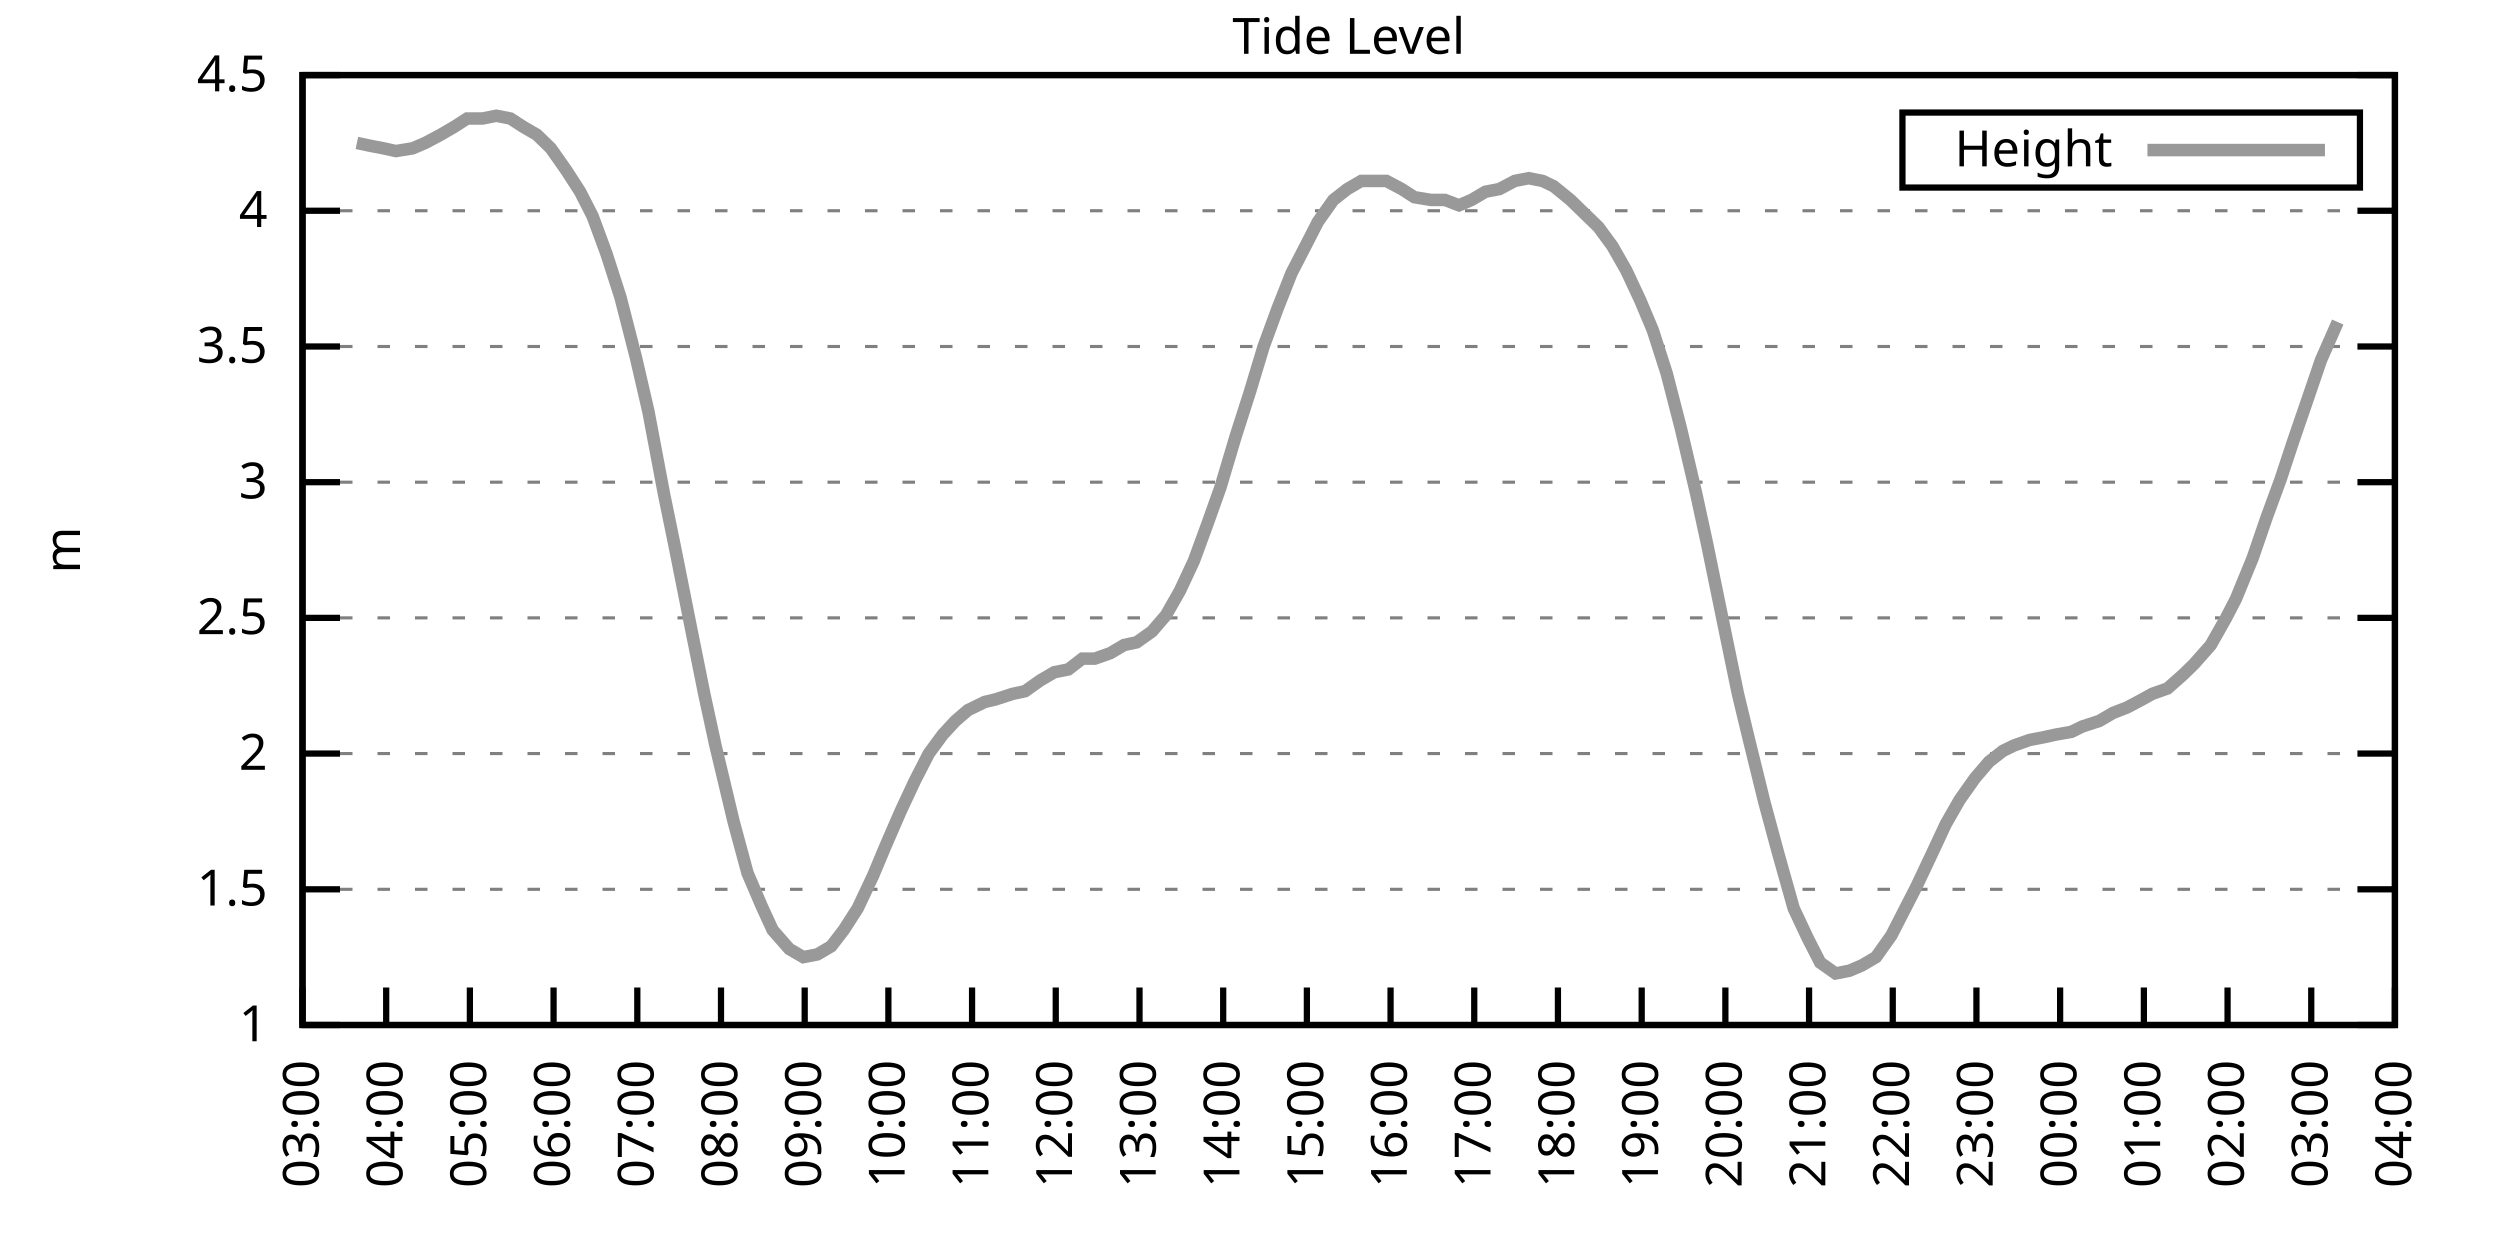
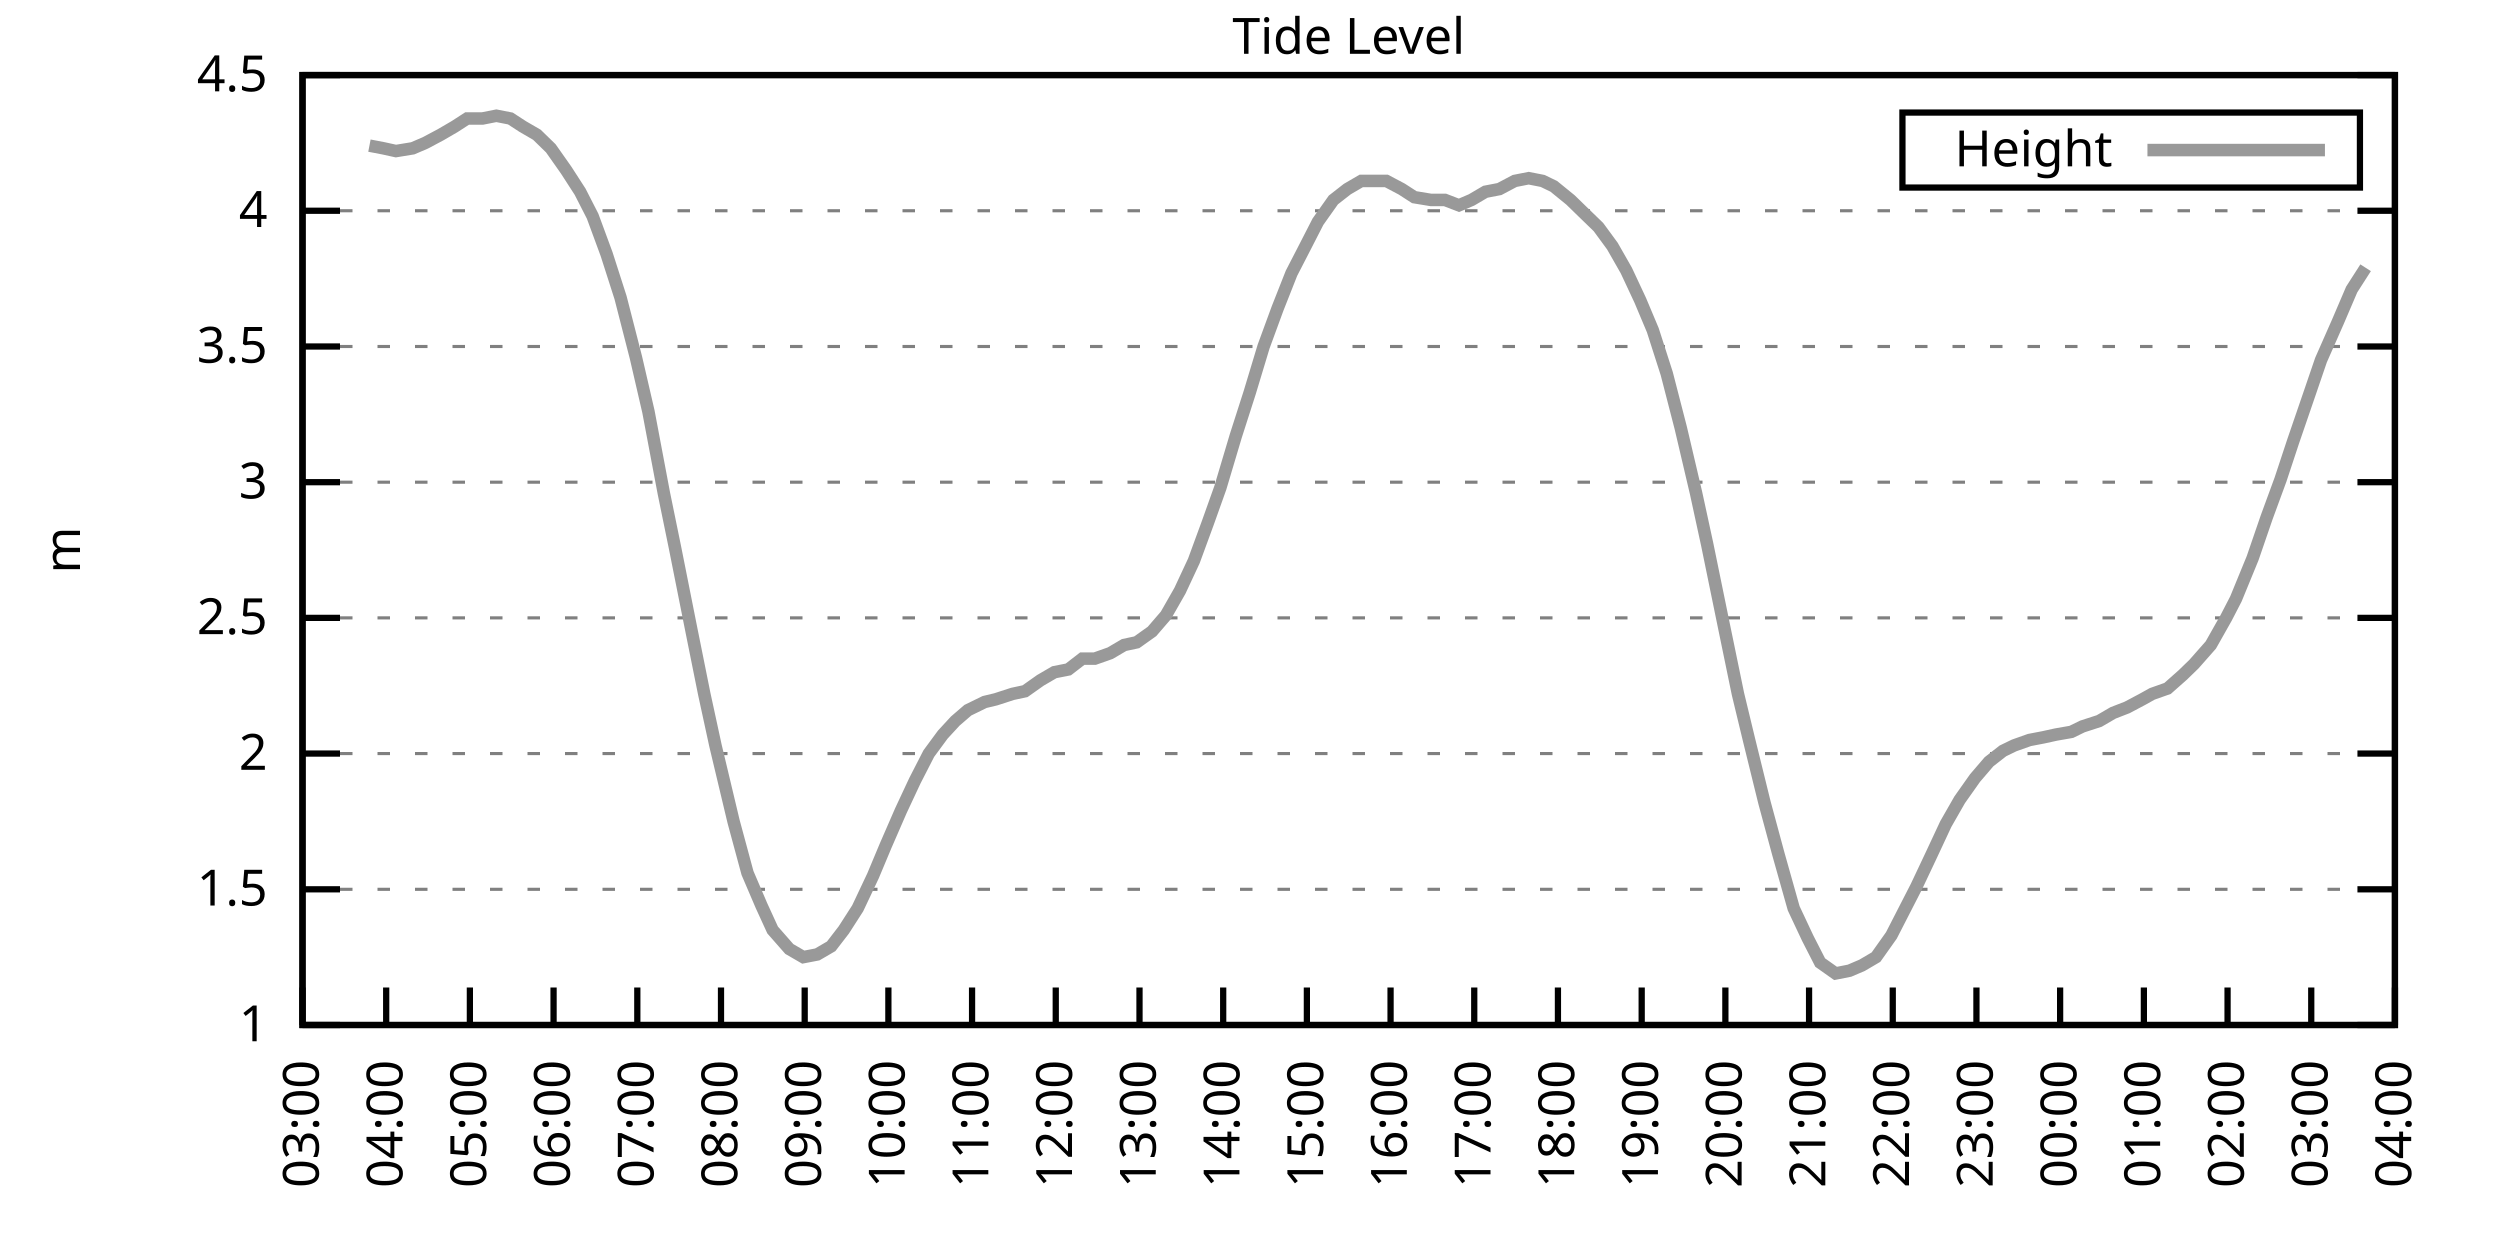
<svg xmlns="http://www.w3.org/2000/svg" xmlns:xlink="http://www.w3.org/1999/xlink" width="400" height="200" viewBox="0 0 400 200">
  <g id="gnuplot_canvas">
    <rect x="0" y="0" width="400" height="200" fill="none" />
    <defs>
      <circle id="gpDot" r="0.5" stroke-width="0.5" stroke="currentColor" />
      <path id="gpPt0" stroke-width="0.333" stroke="currentColor" d="M-1,0 h2 M0,-1 v2" />
      <path id="gpPt1" stroke-width="0.333" stroke="currentColor" d="M-1,-1 L1,1 M1,-1 L-1,1" />
      <path id="gpPt2" stroke-width="0.333" stroke="currentColor" d="M-1,0 L1,0 M0,-1 L0,1 M-1,-1 L1,1 M-1,1 L1,-1" />
      <rect id="gpPt3" stroke-width="0.333" stroke="currentColor" x="-1" y="-1" width="2" height="2" />
      <rect id="gpPt4" stroke-width="0.333" stroke="currentColor" fill="currentColor" x="-1" y="-1" width="2" height="2" />
      <circle id="gpPt5" stroke-width="0.333" stroke="currentColor" cx="0" cy="0" r="1" />
      <use xlink:href="#gpPt5" id="gpPt6" fill="currentColor" stroke="none" />
      <path id="gpPt7" stroke-width="0.333" stroke="currentColor" d="M0,-1.33 L-1.33,0.67 L1.33,0.67 z" />
      <use xlink:href="#gpPt7" id="gpPt8" fill="currentColor" stroke="none" />
      <use xlink:href="#gpPt7" id="gpPt9" stroke="currentColor" transform="rotate(180)" />
      <use xlink:href="#gpPt9" id="gpPt10" fill="currentColor" stroke="none" />
      <use xlink:href="#gpPt3" id="gpPt11" stroke="currentColor" transform="rotate(45)" />
      <use xlink:href="#gpPt11" id="gpPt12" fill="currentColor" stroke="none" />
      <path id="gpPt13" stroke-width="0.333" stroke="currentColor" d="M0,1.330 L1.265,0.411 L0.782,-1.067 L-0.782,-1.076 L-1.265,0.411 z" />
      <use xlink:href="#gpPt13" id="gpPt14" fill="currentColor" stroke="none" />
      <filter id="textbox" filterUnits="objectBoundingBox" x="0" y="0" height="1" width="1">
        <feFlood flood-color="white" flood-opacity="1" result="bgnd" />
        <feComposite in="SourceGraphic" in2="bgnd" operator="atop" />
      </filter>
      <filter id="greybox" filterUnits="objectBoundingBox" x="0" y="0" height="1" width="1">
        <feFlood flood-color="lightgrey" flood-opacity="1" result="grey" />
        <feComposite in="SourceGraphic" in2="grey" operator="atop" />
      </filter>
    </defs>
    <g fill="none" color="white" stroke="currentColor" stroke-width="1.00" stroke-linecap="butt" stroke-linejoin="miter">
</g>
    <g fill="none" color="black" stroke="currentColor" stroke-width="1.00" stroke-linecap="butt" stroke-linejoin="miter">
      <g stroke="none" shape-rendering="crispEdges">
        <polygon fill="rgb(255, 255, 255)" points="48.40,164.00 383.18,164.00 383.18,12.02 48.40,12.02 " />
      </g>
    </g>
    <g fill="none" color="black" stroke="currentColor" stroke-width="1.00" stroke-linecap="butt" stroke-linejoin="miter">
</g>
    <g fill="none" color="black" stroke="black" stroke-width="0.50" stroke-linecap="butt" stroke-linejoin="miter">
</g>
    <g fill="none" color="gray" stroke="currentColor" stroke-width="0.50" stroke-linecap="butt" stroke-linejoin="miter">
      <path stroke="gray" stroke-dasharray="2,4" class="gridline" d="M48.40,164.00 L383.19,164.00  " />
    </g>
    <g fill="none" color="gray" stroke="gray" stroke-width="1.00" stroke-linecap="butt" stroke-linejoin="miter">
</g>
    <g fill="none" color="black" stroke="currentColor" stroke-width="1.00" stroke-linecap="butt" stroke-linejoin="miter">
      <path stroke="black" d="M48.40,164.00 L54.40,164.00 M383.19,164.00 L377.19,164.00  " />
      <g transform="translate(42.80,166.60)" stroke="none" fill="black" font-family="Sans" font-size="8.00" text-anchor="end">
        <text>
          <tspan font-family="Sans"> 1</tspan>
        </text>
      </g>
    </g>
    <g fill="none" color="black" stroke="currentColor" stroke-width="1.00" stroke-linecap="butt" stroke-linejoin="miter">
</g>
    <g fill="none" color="black" stroke="black" stroke-width="0.50" stroke-linecap="butt" stroke-linejoin="miter">
</g>
    <g fill="none" color="gray" stroke="currentColor" stroke-width="0.50" stroke-linecap="butt" stroke-linejoin="miter">
      <path stroke="gray" stroke-dasharray="2,4" class="gridline" d="M48.40,142.29 L383.19,142.29  " />
    </g>
    <g fill="none" color="gray" stroke="gray" stroke-width="1.00" stroke-linecap="butt" stroke-linejoin="miter">
</g>
    <g fill="none" color="black" stroke="currentColor" stroke-width="1.00" stroke-linecap="butt" stroke-linejoin="miter">
      <path stroke="black" d="M48.40,142.29 L54.40,142.29 M383.19,142.29 L377.19,142.29  " />
      <g transform="translate(42.80,144.89)" stroke="none" fill="black" font-family="Sans" font-size="8.00" text-anchor="end">
        <text>
          <tspan font-family="Sans"> 1.5</tspan>
        </text>
      </g>
    </g>
    <g fill="none" color="black" stroke="currentColor" stroke-width="1.00" stroke-linecap="butt" stroke-linejoin="miter">
</g>
    <g fill="none" color="black" stroke="black" stroke-width="0.50" stroke-linecap="butt" stroke-linejoin="miter">
</g>
    <g fill="none" color="gray" stroke="currentColor" stroke-width="0.50" stroke-linecap="butt" stroke-linejoin="miter">
      <path stroke="gray" stroke-dasharray="2,4" class="gridline" d="M48.40,120.57 L383.19,120.57  " />
    </g>
    <g fill="none" color="gray" stroke="gray" stroke-width="1.00" stroke-linecap="butt" stroke-linejoin="miter">
</g>
    <g fill="none" color="black" stroke="currentColor" stroke-width="1.00" stroke-linecap="butt" stroke-linejoin="miter">
      <path stroke="black" d="M48.40,120.57 L54.40,120.57 M383.19,120.57 L377.19,120.57  " />
      <g transform="translate(42.80,123.17)" stroke="none" fill="black" font-family="Sans" font-size="8.00" text-anchor="end">
        <text>
          <tspan font-family="Sans"> 2</tspan>
        </text>
      </g>
    </g>
    <g fill="none" color="black" stroke="currentColor" stroke-width="1.00" stroke-linecap="butt" stroke-linejoin="miter">
</g>
    <g fill="none" color="black" stroke="black" stroke-width="0.50" stroke-linecap="butt" stroke-linejoin="miter">
</g>
    <g fill="none" color="gray" stroke="currentColor" stroke-width="0.50" stroke-linecap="butt" stroke-linejoin="miter">
      <path stroke="gray" stroke-dasharray="2,4" class="gridline" d="M48.40,98.86 L383.19,98.86  " />
    </g>
    <g fill="none" color="gray" stroke="gray" stroke-width="1.00" stroke-linecap="butt" stroke-linejoin="miter">
</g>
    <g fill="none" color="black" stroke="currentColor" stroke-width="1.00" stroke-linecap="butt" stroke-linejoin="miter">
      <path stroke="black" d="M48.40,98.86 L54.40,98.86 M383.19,98.86 L377.19,98.86  " />
      <g transform="translate(42.80,101.46)" stroke="none" fill="black" font-family="Sans" font-size="8.00" text-anchor="end">
        <text>
          <tspan font-family="Sans"> 2.5</tspan>
        </text>
      </g>
    </g>
    <g fill="none" color="black" stroke="currentColor" stroke-width="1.00" stroke-linecap="butt" stroke-linejoin="miter">
</g>
    <g fill="none" color="black" stroke="black" stroke-width="0.50" stroke-linecap="butt" stroke-linejoin="miter">
</g>
    <g fill="none" color="gray" stroke="currentColor" stroke-width="0.50" stroke-linecap="butt" stroke-linejoin="miter">
      <path stroke="gray" stroke-dasharray="2,4" class="gridline" d="M48.40,77.15 L383.19,77.15  " />
    </g>
    <g fill="none" color="gray" stroke="gray" stroke-width="1.00" stroke-linecap="butt" stroke-linejoin="miter">
</g>
    <g fill="none" color="black" stroke="currentColor" stroke-width="1.00" stroke-linecap="butt" stroke-linejoin="miter">
      <path stroke="black" d="M48.40,77.15 L54.40,77.15 M383.19,77.15 L377.19,77.15  " />
      <g transform="translate(42.80,79.75)" stroke="none" fill="black" font-family="Sans" font-size="8.00" text-anchor="end">
        <text>
          <tspan font-family="Sans"> 3</tspan>
        </text>
      </g>
    </g>
    <g fill="none" color="black" stroke="currentColor" stroke-width="1.00" stroke-linecap="butt" stroke-linejoin="miter">
</g>
    <g fill="none" color="black" stroke="black" stroke-width="0.50" stroke-linecap="butt" stroke-linejoin="miter">
</g>
    <g fill="none" color="gray" stroke="currentColor" stroke-width="0.50" stroke-linecap="butt" stroke-linejoin="miter">
      <path stroke="gray" stroke-dasharray="2,4" class="gridline" d="M48.40,55.44 L383.19,55.44  " />
    </g>
    <g fill="none" color="gray" stroke="gray" stroke-width="1.00" stroke-linecap="butt" stroke-linejoin="miter">
</g>
    <g fill="none" color="black" stroke="currentColor" stroke-width="1.00" stroke-linecap="butt" stroke-linejoin="miter">
      <path stroke="black" d="M48.40,55.44 L54.40,55.44 M383.19,55.44 L377.19,55.44  " />
      <g transform="translate(42.80,58.04)" stroke="none" fill="black" font-family="Sans" font-size="8.00" text-anchor="end">
        <text>
          <tspan font-family="Sans"> 3.5</tspan>
        </text>
      </g>
    </g>
    <g fill="none" color="black" stroke="currentColor" stroke-width="1.00" stroke-linecap="butt" stroke-linejoin="miter">
</g>
    <g fill="none" color="black" stroke="black" stroke-width="0.50" stroke-linecap="butt" stroke-linejoin="miter">
</g>
    <g fill="none" color="gray" stroke="currentColor" stroke-width="0.50" stroke-linecap="butt" stroke-linejoin="miter">
      <path stroke="gray" stroke-dasharray="2,4" class="gridline" d="M48.40,33.72 L383.19,33.72  " />
    </g>
    <g fill="none" color="gray" stroke="gray" stroke-width="1.00" stroke-linecap="butt" stroke-linejoin="miter">
</g>
    <g fill="none" color="black" stroke="currentColor" stroke-width="1.00" stroke-linecap="butt" stroke-linejoin="miter">
      <path stroke="black" d="M48.40,33.72 L54.40,33.72 M383.19,33.72 L377.19,33.72  " />
      <g transform="translate(42.80,36.32)" stroke="none" fill="black" font-family="Sans" font-size="8.00" text-anchor="end">
        <text>
          <tspan font-family="Sans"> 4</tspan>
        </text>
      </g>
    </g>
    <g fill="none" color="black" stroke="currentColor" stroke-width="1.00" stroke-linecap="butt" stroke-linejoin="miter">
</g>
    <g fill="none" color="black" stroke="black" stroke-width="0.50" stroke-linecap="butt" stroke-linejoin="miter">
</g>
    <g fill="none" color="gray" stroke="currentColor" stroke-width="0.50" stroke-linecap="butt" stroke-linejoin="miter">
      <path stroke="gray" stroke-dasharray="2,4" class="gridline" d="M48.40,12.01 L383.19,12.01  " />
    </g>
    <g fill="none" color="gray" stroke="gray" stroke-width="1.00" stroke-linecap="butt" stroke-linejoin="miter">
</g>
    <g fill="none" color="black" stroke="currentColor" stroke-width="1.00" stroke-linecap="butt" stroke-linejoin="miter">
      <path stroke="black" d="M48.40,12.01 L54.40,12.01 M383.19,12.01 L377.19,12.01  " />
      <g transform="translate(42.80,14.61)" stroke="none" fill="black" font-family="Sans" font-size="8.00" text-anchor="end">
        <text>
          <tspan font-family="Sans"> 4.5</tspan>
        </text>
      </g>
    </g>
    <g fill="none" color="black" stroke="currentColor" stroke-width="1.00" stroke-linecap="butt" stroke-linejoin="miter">
      <path stroke="black" d="M48.40,164.00 L48.40,158.00  " />
      <g transform="translate(51.00,169.60) rotate(270.00)" stroke="none" fill="black" font-family="Sans" font-size="8.00" text-anchor="end">
        <text>
          <tspan font-family="Sans">03:00</tspan>
        </text>
      </g>
    </g>
    <g fill="none" color="black" stroke="currentColor" stroke-width="1.00" stroke-linecap="butt" stroke-linejoin="miter">
      <path stroke="black" d="M61.79,164.00 L61.79,158.00  " />
      <g transform="translate(64.39,169.60) rotate(270.00)" stroke="none" fill="black" font-family="Sans" font-size="8.00" text-anchor="end">
        <text>
          <tspan font-family="Sans">04:00</tspan>
        </text>
      </g>
    </g>
    <g fill="none" color="black" stroke="currentColor" stroke-width="1.00" stroke-linecap="butt" stroke-linejoin="miter">
      <path stroke="black" d="M75.18,164.00 L75.18,158.00  " />
      <g transform="translate(77.78,169.60) rotate(270.00)" stroke="none" fill="black" font-family="Sans" font-size="8.00" text-anchor="end">
        <text>
          <tspan font-family="Sans">05:00</tspan>
        </text>
      </g>
    </g>
    <g fill="none" color="black" stroke="currentColor" stroke-width="1.00" stroke-linecap="butt" stroke-linejoin="miter">
      <path stroke="black" d="M88.57,164.00 L88.57,158.00  " />
      <g transform="translate(91.17,169.60) rotate(270.00)" stroke="none" fill="black" font-family="Sans" font-size="8.00" text-anchor="end">
        <text>
          <tspan font-family="Sans">06:00</tspan>
        </text>
      </g>
    </g>
    <g fill="none" color="black" stroke="currentColor" stroke-width="1.00" stroke-linecap="butt" stroke-linejoin="miter">
      <path stroke="black" d="M101.97,164.00 L101.97,158.00  " />
      <g transform="translate(104.57,169.60) rotate(270.00)" stroke="none" fill="black" font-family="Sans" font-size="8.00" text-anchor="end">
        <text>
          <tspan font-family="Sans">07:00</tspan>
        </text>
      </g>
    </g>
    <g fill="none" color="black" stroke="currentColor" stroke-width="1.00" stroke-linecap="butt" stroke-linejoin="miter">
      <path stroke="black" d="M115.36,164.00 L115.36,158.00  " />
      <g transform="translate(117.96,169.60) rotate(270.00)" stroke="none" fill="black" font-family="Sans" font-size="8.00" text-anchor="end">
        <text>
          <tspan font-family="Sans">08:00</tspan>
        </text>
      </g>
    </g>
    <g fill="none" color="black" stroke="currentColor" stroke-width="1.00" stroke-linecap="butt" stroke-linejoin="miter">
      <path stroke="black" d="M128.75,164.00 L128.75,158.00  " />
      <g transform="translate(131.35,169.60) rotate(270.00)" stroke="none" fill="black" font-family="Sans" font-size="8.00" text-anchor="end">
        <text>
          <tspan font-family="Sans">09:00</tspan>
        </text>
      </g>
    </g>
    <g fill="none" color="black" stroke="currentColor" stroke-width="1.00" stroke-linecap="butt" stroke-linejoin="miter">
      <path stroke="black" d="M142.14,164.00 L142.14,158.00  " />
      <g transform="translate(144.74,169.60) rotate(270.00)" stroke="none" fill="black" font-family="Sans" font-size="8.00" text-anchor="end">
        <text>
          <tspan font-family="Sans">10:00</tspan>
        </text>
      </g>
    </g>
    <g fill="none" color="black" stroke="currentColor" stroke-width="1.00" stroke-linecap="butt" stroke-linejoin="miter">
      <path stroke="black" d="M155.53,164.00 L155.53,158.00  " />
      <g transform="translate(158.13,169.60) rotate(270.00)" stroke="none" fill="black" font-family="Sans" font-size="8.00" text-anchor="end">
        <text>
          <tspan font-family="Sans">11:00</tspan>
        </text>
      </g>
    </g>
    <g fill="none" color="black" stroke="currentColor" stroke-width="1.00" stroke-linecap="butt" stroke-linejoin="miter">
      <path stroke="black" d="M168.92,164.00 L168.92,158.00  " />
      <g transform="translate(171.52,169.60) rotate(270.00)" stroke="none" fill="black" font-family="Sans" font-size="8.00" text-anchor="end">
        <text>
          <tspan font-family="Sans">12:00</tspan>
        </text>
      </g>
    </g>
    <g fill="none" color="black" stroke="currentColor" stroke-width="1.00" stroke-linecap="butt" stroke-linejoin="miter">
      <path stroke="black" d="M182.32,164.00 L182.32,158.00  " />
      <g transform="translate(184.92,169.60) rotate(270.00)" stroke="none" fill="black" font-family="Sans" font-size="8.00" text-anchor="end">
        <text>
          <tspan font-family="Sans">13:00</tspan>
        </text>
      </g>
    </g>
    <g fill="none" color="black" stroke="currentColor" stroke-width="1.00" stroke-linecap="butt" stroke-linejoin="miter">
      <path stroke="black" d="M195.71,164.00 L195.71,158.00  " />
      <g transform="translate(198.31,169.60) rotate(270.00)" stroke="none" fill="black" font-family="Sans" font-size="8.00" text-anchor="end">
        <text>
          <tspan font-family="Sans">14:00</tspan>
        </text>
      </g>
    </g>
    <g fill="none" color="black" stroke="currentColor" stroke-width="1.00" stroke-linecap="butt" stroke-linejoin="miter">
      <path stroke="black" d="M209.10,164.00 L209.10,158.00  " />
      <g transform="translate(211.70,169.60) rotate(270.00)" stroke="none" fill="black" font-family="Sans" font-size="8.00" text-anchor="end">
        <text>
          <tspan font-family="Sans">15:00</tspan>
        </text>
      </g>
    </g>
    <g fill="none" color="black" stroke="currentColor" stroke-width="1.00" stroke-linecap="butt" stroke-linejoin="miter">
      <path stroke="black" d="M222.49,164.00 L222.49,158.00  " />
      <g transform="translate(225.09,169.60) rotate(270.00)" stroke="none" fill="black" font-family="Sans" font-size="8.00" text-anchor="end">
        <text>
          <tspan font-family="Sans">16:00</tspan>
        </text>
      </g>
    </g>
    <g fill="none" color="black" stroke="currentColor" stroke-width="1.00" stroke-linecap="butt" stroke-linejoin="miter">
      <path stroke="black" d="M235.88,164.00 L235.88,158.00  " />
      <g transform="translate(238.48,169.60) rotate(270.00)" stroke="none" fill="black" font-family="Sans" font-size="8.00" text-anchor="end">
        <text>
          <tspan font-family="Sans">17:00</tspan>
        </text>
      </g>
    </g>
    <g fill="none" color="black" stroke="currentColor" stroke-width="1.00" stroke-linecap="butt" stroke-linejoin="miter">
      <path stroke="black" d="M249.27,164.00 L249.27,158.00  " />
      <g transform="translate(251.87,169.60) rotate(270.00)" stroke="none" fill="black" font-family="Sans" font-size="8.00" text-anchor="end">
        <text>
          <tspan font-family="Sans">18:00</tspan>
        </text>
      </g>
    </g>
    <g fill="none" color="black" stroke="currentColor" stroke-width="1.00" stroke-linecap="butt" stroke-linejoin="miter">
      <path stroke="black" d="M262.67,164.00 L262.67,158.00  " />
      <g transform="translate(265.27,169.60) rotate(270.00)" stroke="none" fill="black" font-family="Sans" font-size="8.00" text-anchor="end">
        <text>
          <tspan font-family="Sans">19:00</tspan>
        </text>
      </g>
    </g>
    <g fill="none" color="black" stroke="currentColor" stroke-width="1.00" stroke-linecap="butt" stroke-linejoin="miter">
      <path stroke="black" d="M276.06,164.00 L276.06,158.00  " />
      <g transform="translate(278.66,169.60) rotate(270.00)" stroke="none" fill="black" font-family="Sans" font-size="8.00" text-anchor="end">
        <text>
          <tspan font-family="Sans">20:00</tspan>
        </text>
      </g>
    </g>
    <g fill="none" color="black" stroke="currentColor" stroke-width="1.00" stroke-linecap="butt" stroke-linejoin="miter">
      <path stroke="black" d="M289.45,164.00 L289.45,158.00  " />
      <g transform="translate(292.05,169.60) rotate(270.00)" stroke="none" fill="black" font-family="Sans" font-size="8.00" text-anchor="end">
        <text>
          <tspan font-family="Sans">21:00</tspan>
        </text>
      </g>
    </g>
    <g fill="none" color="black" stroke="currentColor" stroke-width="1.00" stroke-linecap="butt" stroke-linejoin="miter">
      <path stroke="black" d="M302.84,164.00 L302.84,158.00  " />
      <g transform="translate(305.44,169.60) rotate(270.00)" stroke="none" fill="black" font-family="Sans" font-size="8.00" text-anchor="end">
        <text>
          <tspan font-family="Sans">22:00</tspan>
        </text>
      </g>
    </g>
    <g fill="none" color="black" stroke="currentColor" stroke-width="1.00" stroke-linecap="butt" stroke-linejoin="miter">
      <path stroke="black" d="M316.23,164.00 L316.23,158.00  " />
      <g transform="translate(318.83,169.60) rotate(270.00)" stroke="none" fill="black" font-family="Sans" font-size="8.00" text-anchor="end">
        <text>
          <tspan font-family="Sans">23:00</tspan>
        </text>
      </g>
    </g>
    <g fill="none" color="black" stroke="currentColor" stroke-width="1.00" stroke-linecap="butt" stroke-linejoin="miter">
      <path stroke="black" d="M329.62,164.00 L329.62,158.00  " />
      <g transform="translate(332.22,169.60) rotate(270.00)" stroke="none" fill="black" font-family="Sans" font-size="8.00" text-anchor="end">
        <text>
          <tspan font-family="Sans">00:00</tspan>
        </text>
      </g>
    </g>
    <g fill="none" color="black" stroke="currentColor" stroke-width="1.00" stroke-linecap="butt" stroke-linejoin="miter">
      <path stroke="black" d="M343.02,164.00 L343.02,158.00  " />
      <g transform="translate(345.62,169.60) rotate(270.00)" stroke="none" fill="black" font-family="Sans" font-size="8.00" text-anchor="end">
        <text>
          <tspan font-family="Sans">01:00</tspan>
        </text>
      </g>
    </g>
    <g fill="none" color="black" stroke="currentColor" stroke-width="1.00" stroke-linecap="butt" stroke-linejoin="miter">
      <path stroke="black" d="M356.41,164.00 L356.41,158.00  " />
      <g transform="translate(359.01,169.60) rotate(270.00)" stroke="none" fill="black" font-family="Sans" font-size="8.00" text-anchor="end">
        <text>
          <tspan font-family="Sans">02:00</tspan>
        </text>
      </g>
    </g>
    <g fill="none" color="black" stroke="currentColor" stroke-width="1.00" stroke-linecap="butt" stroke-linejoin="miter">
      <path stroke="black" d="M369.80,164.00 L369.80,158.00  " />
      <g transform="translate(372.40,169.60) rotate(270.00)" stroke="none" fill="black" font-family="Sans" font-size="8.00" text-anchor="end">
        <text>
          <tspan font-family="Sans">03:00</tspan>
        </text>
      </g>
    </g>
    <g fill="none" color="black" stroke="currentColor" stroke-width="1.00" stroke-linecap="butt" stroke-linejoin="miter">
      <path stroke="black" d="M383.19,164.00 L383.19,158.00  " />
      <g transform="translate(385.79,169.60) rotate(270.00)" stroke="none" fill="black" font-family="Sans" font-size="8.00" text-anchor="end">
        <text>
          <tspan font-family="Sans">04:00</tspan>
        </text>
      </g>
    </g>
    <g fill="none" color="black" stroke="currentColor" stroke-width="1.00" stroke-linecap="butt" stroke-linejoin="miter">
</g>
    <g fill="none" color="black" stroke="currentColor" stroke-width="1.00" stroke-linecap="butt" stroke-linejoin="miter">
      <path stroke="black" d="M48.40,12.01 L48.40,164.00 L383.19,164.00 L383.19,12.01 L48.40,12.01 Z  " />
    </g>
    <g fill="none" color="black" stroke="currentColor" stroke-width="1.00" stroke-linecap="butt" stroke-linejoin="miter">
</g>
    <g fill="none" color="black" stroke="currentColor" stroke-width="1.00" stroke-linecap="butt" stroke-linejoin="miter">
      <path stroke="black" d="M304.39,30.01 L304.39,18.01 L377.59,18.01 L377.59,30.01 L304.39,30.01 Z  " />
    </g>
    <g id="Tide_level_plot_1">
      <g fill="none" color="white" stroke="black" stroke-width="2.00" stroke-linecap="butt" stroke-linejoin="miter">
</g>
      <g fill="none" color="black" stroke="currentColor" stroke-width="2.00" stroke-linecap="butt" stroke-linejoin="miter">
        <g transform="translate(337.99,26.61)" stroke="none" fill="black" font-family="Sans" font-size="8.00" text-anchor="end">
          <text>
            <tspan font-family="Sans">Height</tspan>
          </text>
        </g>
      </g>
      <g fill="none" color="black" stroke="currentColor" stroke-width="2.00" stroke-linecap="butt" stroke-linejoin="miter">
-         <path stroke="rgb(153, 153, 153)" d="M343.59,24.01 L371.99,24.01 M57.10,22.87 L59.11,23.30 L61.35,23.73 L63.35,24.17 L66.03,23.73 L68.04,22.87   L70.50,21.56 L72.73,20.26 L74.74,18.96 L77.19,18.96 L79.42,18.52 L81.66,18.96 L83.66,20.26 L85.90,21.56   L88.13,23.73 L90.58,27.21 L92.82,30.68 L94.82,34.59 L97.06,40.67 L99.29,47.62 L101.74,57.17 L103.75,65.86   L106.21,78.89 L107.99,87.57 L110.67,101.03 L112.68,111.02 L114.47,119.27 L117.37,131.43 L119.60,139.68 L121.83,144.89   L123.62,148.80 L126.29,151.84 L128.53,153.14 L130.76,152.71 L132.99,151.41 L135.00,148.80 L137.23,145.33 L139.69,140.12   L141.69,135.34 L144.15,129.69 L146.38,124.92 L148.61,120.57 L150.85,117.53 L152.85,115.36 L154.86,113.63 L157.54,112.32   L159.33,111.89 L162.01,111.02 L164.01,110.59 L166.47,108.85 L168.70,107.55 L170.93,107.11 L173.17,105.38 L175.17,105.38   L177.63,104.51 L179.86,103.20 L181.87,102.77 L184.32,101.03 L186.56,98.43 L188.79,94.52 L191.02,89.74 L193.25,83.66   L195.26,78.02 L197.72,69.77 L199.95,62.82 L202.18,55.44 L204.41,49.36 L206.64,43.71 L208.43,40.24 L210.88,35.46   L213.34,31.99 L215.57,30.25 L217.80,28.95 L220.04,28.95 L221.82,28.95 L224.28,30.25 L226.29,31.55 L228.96,31.99   L231.20,31.99 L233.43,32.85 L235.44,31.99 L237.67,30.68 L239.90,30.25 L242.36,28.95 L244.59,28.51 L246.82,28.95   L248.60,29.81 L251.28,31.99 L253.51,34.16 L255.75,36.33 L257.98,39.37 L260.21,43.28 L262.44,48.05 L264.45,52.83   L266.68,59.78 L268.92,68.46 L271.37,78.89 L273.16,87.14 L275.83,100.16 L278.07,111.02 L279.85,118.40 L282.31,128.39   L284.54,136.64 L286.99,145.33 L289.23,150.10 L291.23,154.01 L293.69,155.75 L295.92,155.31 L297.93,154.45 L300.16,153.14   L302.62,149.67 L304.40,146.20 L306.63,141.85 L309.09,136.64 L311.32,131.86 L313.55,127.96 L316.01,124.48 L318.24,121.88   L320.47,120.14 L322.26,119.27 L324.71,118.40 L326.95,117.97 L328.95,117.53 L331.41,117.10 L333.19,116.23 L335.87,115.36   L338.10,114.06 L340.34,113.19 L342.79,111.89 L344.35,111.02 L346.81,110.15 L349.26,107.98 L351.05,106.24 L353.73,103.20   L356.18,98.86 L357.75,95.82 L360.42,89.31 L362.66,82.79 L364.89,76.71 L366.90,70.63 L369.58,62.82 L371.36,57.61   L374.04,51.53  " />
+         <path stroke="rgb(153, 153, 153)" d="M343.59,24.01 L371.99,24.01 M59.11,23.30 L61.35,23.73 L63.35,24.17 L66.03,23.73 L68.04,22.87 L70.50,21.56   L72.73,20.26 L74.74,18.96 L77.19,18.96 L79.42,18.52 L81.66,18.96 L83.66,20.26 L85.90,21.56 L88.13,23.73   L90.58,27.21 L92.82,30.68 L94.82,34.59 L97.06,40.67 L99.29,47.62 L101.74,57.17 L103.75,65.86 L106.21,78.89   L107.99,87.57 L110.67,101.03 L112.68,111.02 L114.47,119.27 L117.37,131.43 L119.60,139.68 L121.83,144.89 L123.62,148.80   L126.29,151.84 L128.53,153.14 L130.76,152.71 L132.99,151.41 L135.00,148.80 L137.23,145.33 L139.69,140.12 L141.69,135.34   L144.15,129.69 L146.38,124.92 L148.61,120.57 L150.85,117.53 L152.85,115.36 L154.86,113.63 L157.54,112.32 L159.33,111.89   L162.01,111.02 L164.01,110.59 L166.47,108.85 L168.70,107.55 L170.93,107.11 L173.17,105.38 L175.17,105.38 L177.63,104.51   L179.86,103.20 L181.87,102.77 L184.32,101.03 L186.56,98.43 L188.79,94.52 L191.02,89.74 L193.25,83.66 L195.26,78.02   L197.72,69.77 L199.95,62.82 L202.18,55.44 L204.41,49.36 L206.64,43.71 L208.43,40.24 L210.88,35.46 L213.34,31.99   L215.57,30.25 L217.80,28.95 L220.04,28.95 L221.82,28.95 L224.28,30.25 L226.29,31.55 L228.96,31.99 L231.20,31.99   L233.43,32.85 L235.44,31.99 L237.67,30.68 L239.90,30.25 L242.36,28.95 L244.59,28.51 L246.82,28.95 L248.60,29.81   L251.28,31.99 L253.51,34.16 L255.75,36.33 L257.98,39.37 L260.21,43.28 L262.44,48.05 L264.45,52.83 L266.68,59.78   L268.92,68.46 L271.37,78.89 L273.16,87.14 L275.83,100.16 L278.07,111.02 L279.85,118.40 L282.31,128.39 L284.54,136.64   L286.99,145.33 L289.23,150.10 L291.23,154.01 L293.69,155.75 L295.92,155.31 L297.93,154.45 L300.16,153.14 L302.62,149.67   L304.40,146.20 L306.63,141.85 L309.09,136.64 L311.32,131.86 L313.55,127.96 L316.01,124.48 L318.24,121.88 L320.47,120.14   L322.26,119.27 L324.71,118.40 L326.95,117.97 L328.95,117.53 L331.41,117.10 L333.19,116.23 L335.87,115.36 L338.10,114.06   L340.34,113.19 L342.79,111.89 L344.35,111.02 L346.81,110.15 L349.26,107.98 L351.05,106.24 L353.73,103.20 L356.18,98.86   L357.75,95.82 L360.42,89.31 L362.66,82.79 L364.89,76.71 L366.90,70.63 L369.58,62.82 L371.36,57.61 L374.04,51.53   L376.27,46.32 L378.50,42.84  " />
      </g>
    </g>
    <g fill="none" color="black" stroke="currentColor" stroke-width="2.00" stroke-linecap="butt" stroke-linejoin="miter">
</g>
    <g fill="none" color="black" stroke="black" stroke-width="1.00" stroke-linecap="butt" stroke-linejoin="miter">
</g>
    <g fill="none" color="black" stroke="currentColor" stroke-width="1.00" stroke-linecap="butt" stroke-linejoin="miter">
      <path stroke="black" d="M48.40,12.01 L48.40,164.00 L383.19,164.00 L383.19,12.01 L48.40,12.01 Z  " />
      <g transform="translate(12.80,88.01) rotate(270.00)" stroke="none" fill="black" font-family="Sans" font-size="8.00" text-anchor="middle">
        <text>
          <tspan font-family="Sans">m</tspan>
        </text>
      </g>
    </g>
    <g fill="none" color="black" stroke="currentColor" stroke-width="1.00" stroke-linecap="butt" stroke-linejoin="miter">
</g>
    <g fill="none" color="black" stroke="currentColor" stroke-width="1.00" stroke-linecap="butt" stroke-linejoin="miter">
      <g transform="translate(215.79,8.61)" stroke="none" fill="black" font-family="Sans" font-size="8.00" text-anchor="middle">
        <text>
          <tspan font-family="Sans">Tide Level</tspan>
        </text>
      </g>
    </g>
    <g fill="none" color="black" stroke="currentColor" stroke-width="1.00" stroke-linecap="butt" stroke-linejoin="miter">
</g>
  </g>
</svg>
